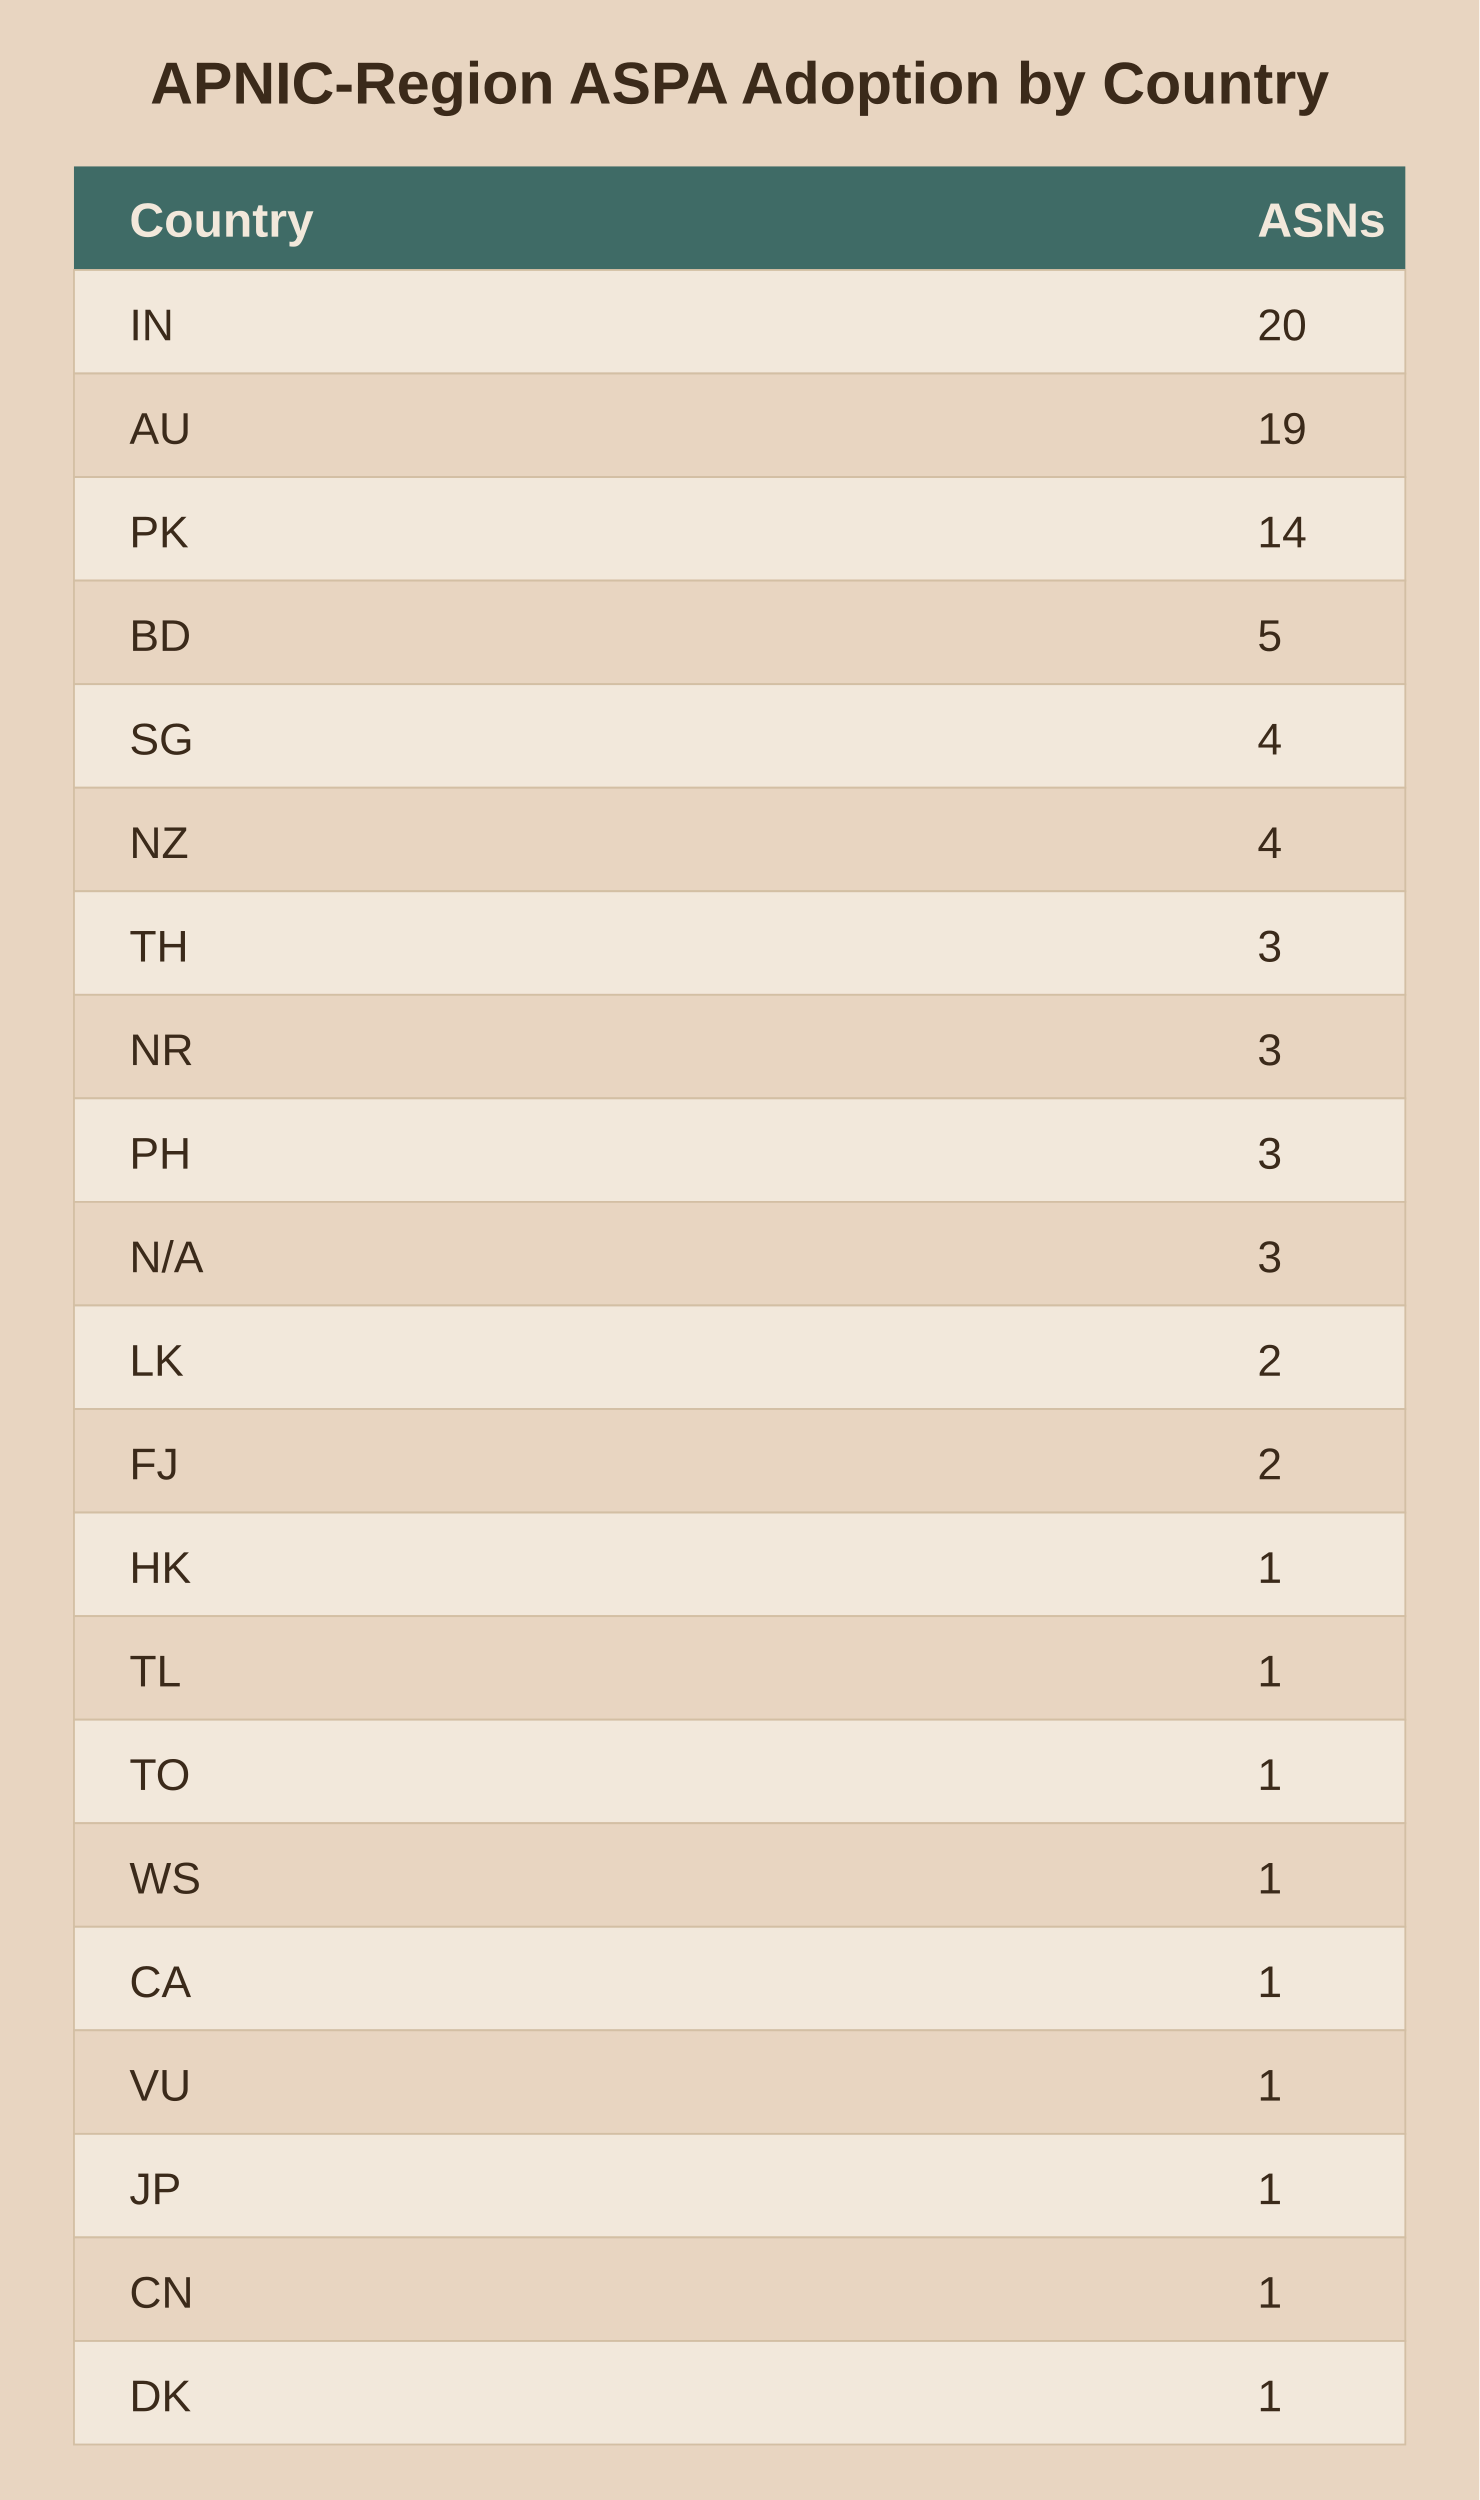
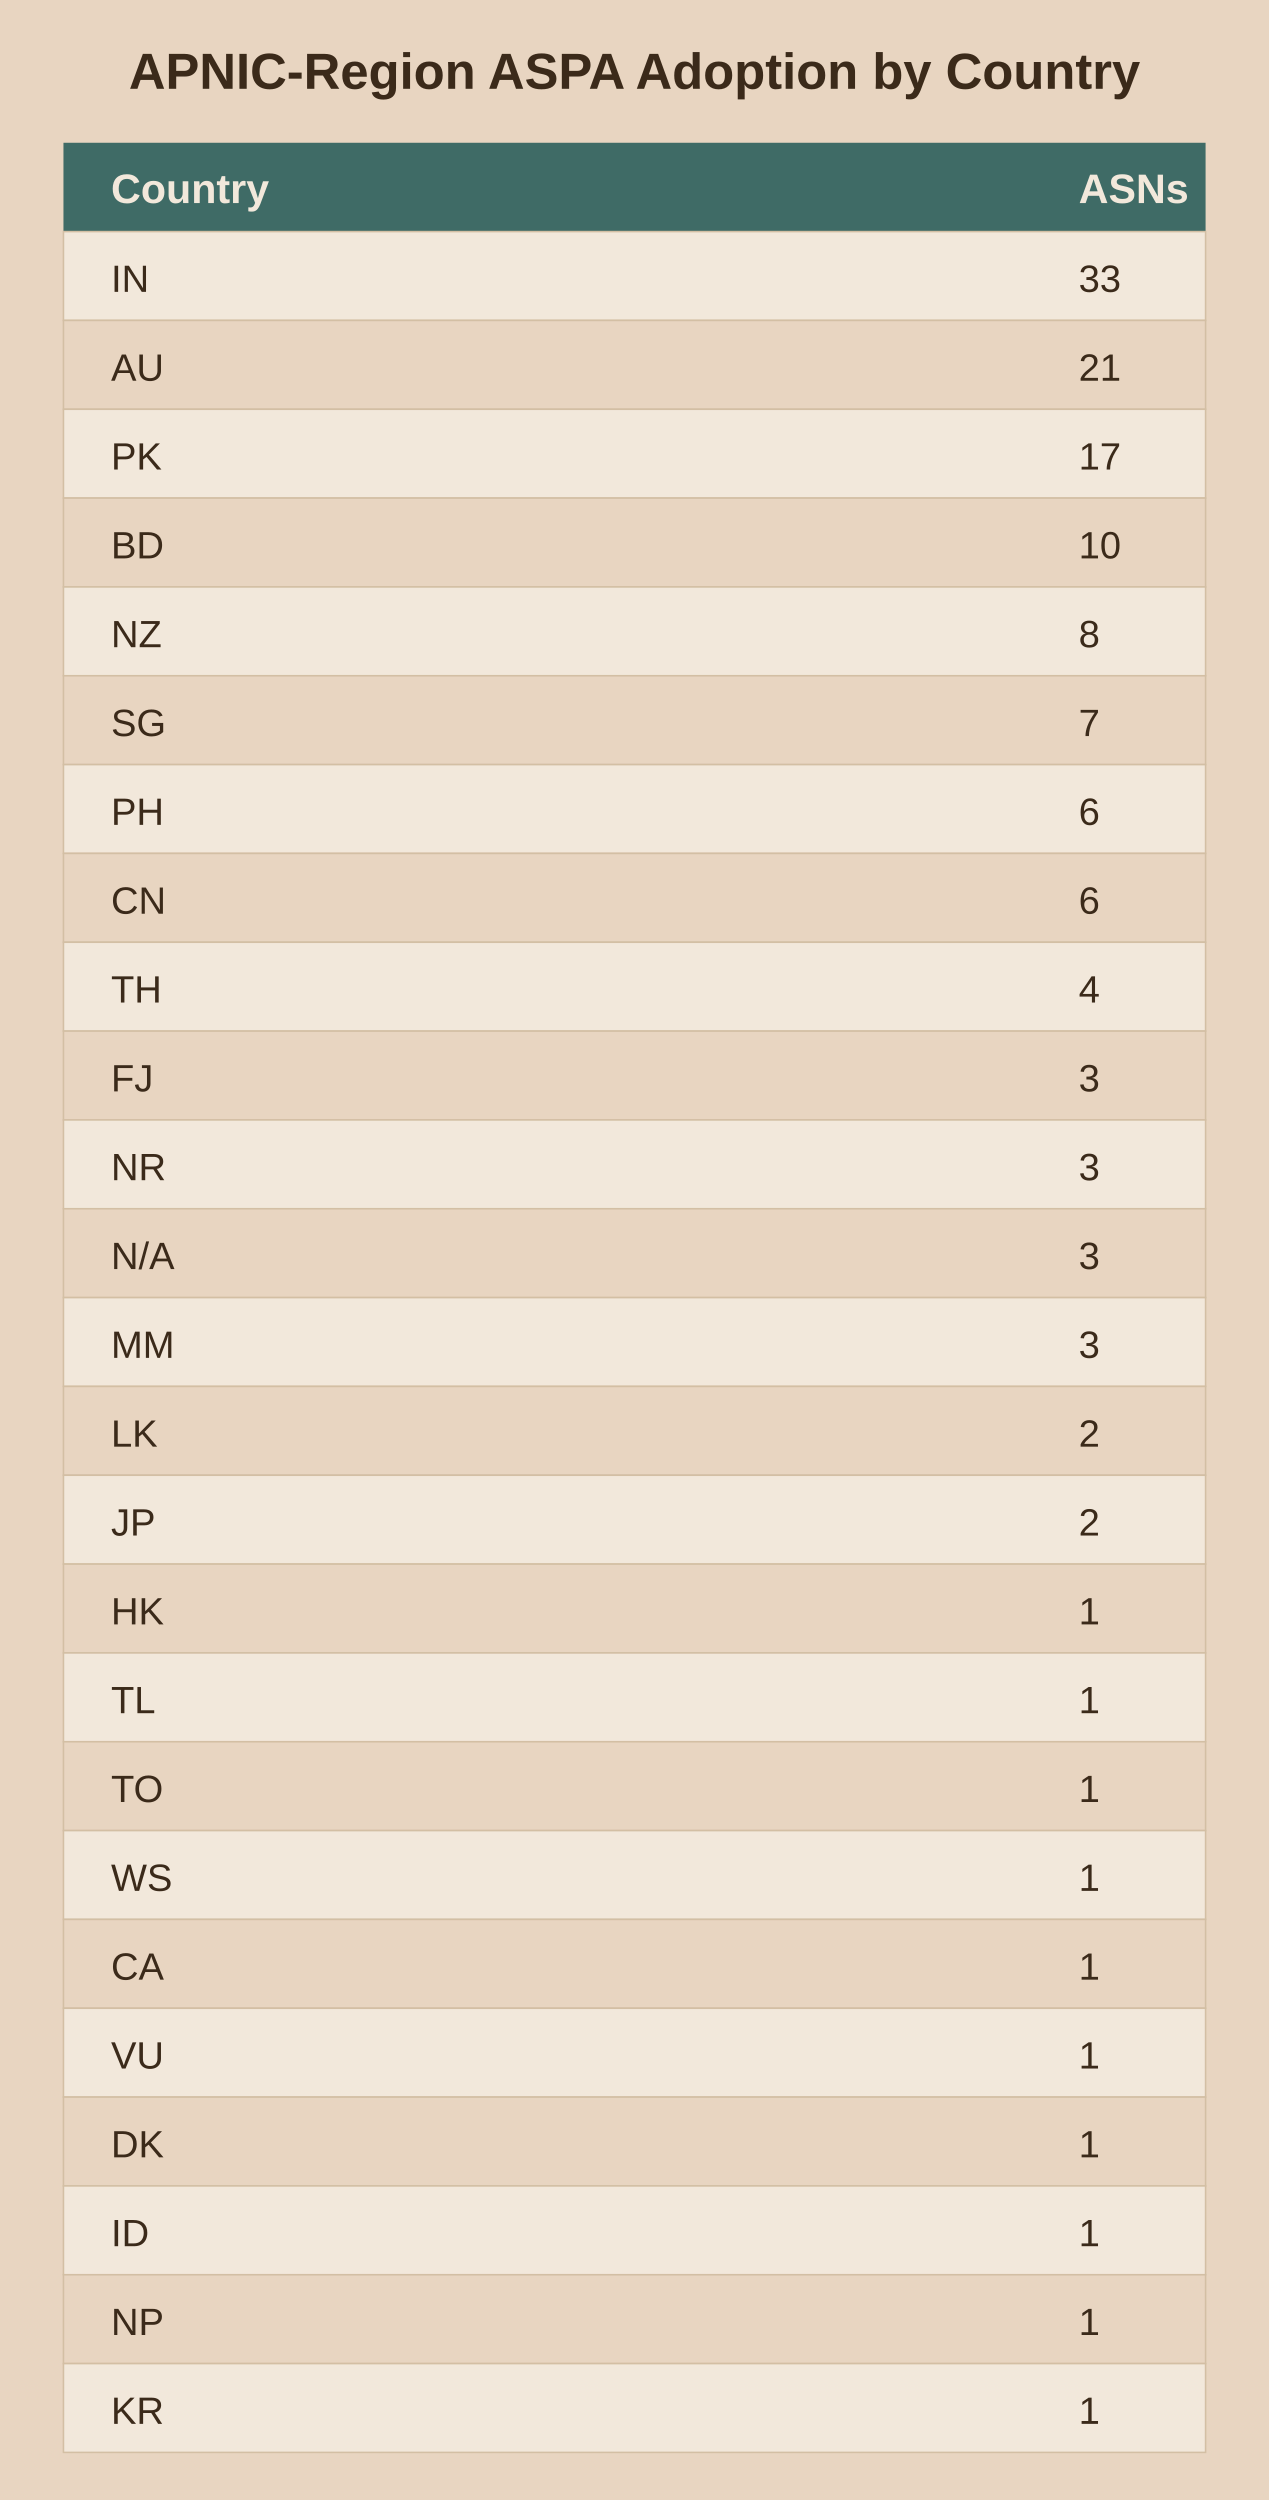
- <svg xmlns="http://www.w3.org/2000/svg" viewBox="0 0 400 676">
-   <rect width="400" height="676" fill="#e8d5c1" />
+ <svg xmlns="http://www.w3.org/2000/svg" viewBox="0 0 400 788">
+   <rect width="400" height="788" fill="#e8d5c1" />
  <text x="200.0" y="28" text-anchor="middle" font-family="Arial" font-size="16" font-weight="bold" fill="#3b2a1a">APNIC-Region ASPA Adoption by Country</text>
  <rect x="20" y="45" width="360" height="28" fill="#3f6b66" />
  <text x="35" y="64" font-family="Arial" font-size="13" font-weight="bold" fill="#f2e8db">Country</text>
  <text x="340" y="64" font-family="Arial" font-size="13" font-weight="bold" fill="#f2e8db">ASNs</text>
  <rect x="20" y="73" width="360" height="28" fill="#f2e8db" stroke="#d3bfa4" stroke-width="0.5" />
  <text x="35" y="92" font-family="Arial" font-size="12" fill="#3b2a1a">IN</text>
-   <text x="340" y="92" font-family="Arial" font-size="12" fill="#3b2a1a">20</text>
+   <text x="340" y="92" font-family="Arial" font-size="12" fill="#3b2a1a">33</text>
  <rect x="20" y="101" width="360" height="28" fill="#e8d5c1" stroke="#d3bfa4" stroke-width="0.5" />
  <text x="35" y="120" font-family="Arial" font-size="12" fill="#3b2a1a">AU</text>
-   <text x="340" y="120" font-family="Arial" font-size="12" fill="#3b2a1a">19</text>
+   <text x="340" y="120" font-family="Arial" font-size="12" fill="#3b2a1a">21</text>
  <rect x="20" y="129" width="360" height="28" fill="#f2e8db" stroke="#d3bfa4" stroke-width="0.5" />
  <text x="35" y="148" font-family="Arial" font-size="12" fill="#3b2a1a">PK</text>
-   <text x="340" y="148" font-family="Arial" font-size="12" fill="#3b2a1a">14</text>
+   <text x="340" y="148" font-family="Arial" font-size="12" fill="#3b2a1a">17</text>
  <rect x="20" y="157" width="360" height="28" fill="#e8d5c1" stroke="#d3bfa4" stroke-width="0.5" />
  <text x="35" y="176" font-family="Arial" font-size="12" fill="#3b2a1a">BD</text>
-   <text x="340" y="176" font-family="Arial" font-size="12" fill="#3b2a1a">5</text>
+   <text x="340" y="176" font-family="Arial" font-size="12" fill="#3b2a1a">10</text>
  <rect x="20" y="185" width="360" height="28" fill="#f2e8db" stroke="#d3bfa4" stroke-width="0.5" />
-   <text x="35" y="204" font-family="Arial" font-size="12" fill="#3b2a1a">SG</text>
-   <text x="340" y="204" font-family="Arial" font-size="12" fill="#3b2a1a">4</text>
+   <text x="35" y="204" font-family="Arial" font-size="12" fill="#3b2a1a">NZ</text>
+   <text x="340" y="204" font-family="Arial" font-size="12" fill="#3b2a1a">8</text>
  <rect x="20" y="213" width="360" height="28" fill="#e8d5c1" stroke="#d3bfa4" stroke-width="0.5" />
-   <text x="35" y="232" font-family="Arial" font-size="12" fill="#3b2a1a">NZ</text>
-   <text x="340" y="232" font-family="Arial" font-size="12" fill="#3b2a1a">4</text>
+   <text x="35" y="232" font-family="Arial" font-size="12" fill="#3b2a1a">SG</text>
+   <text x="340" y="232" font-family="Arial" font-size="12" fill="#3b2a1a">7</text>
  <rect x="20" y="241" width="360" height="28" fill="#f2e8db" stroke="#d3bfa4" stroke-width="0.5" />
-   <text x="35" y="260" font-family="Arial" font-size="12" fill="#3b2a1a">TH</text>
-   <text x="340" y="260" font-family="Arial" font-size="12" fill="#3b2a1a">3</text>
+   <text x="35" y="260" font-family="Arial" font-size="12" fill="#3b2a1a">PH</text>
+   <text x="340" y="260" font-family="Arial" font-size="12" fill="#3b2a1a">6</text>
  <rect x="20" y="269" width="360" height="28" fill="#e8d5c1" stroke="#d3bfa4" stroke-width="0.5" />
-   <text x="35" y="288" font-family="Arial" font-size="12" fill="#3b2a1a">NR</text>
-   <text x="340" y="288" font-family="Arial" font-size="12" fill="#3b2a1a">3</text>
+   <text x="35" y="288" font-family="Arial" font-size="12" fill="#3b2a1a">CN</text>
+   <text x="340" y="288" font-family="Arial" font-size="12" fill="#3b2a1a">6</text>
  <rect x="20" y="297" width="360" height="28" fill="#f2e8db" stroke="#d3bfa4" stroke-width="0.5" />
-   <text x="35" y="316" font-family="Arial" font-size="12" fill="#3b2a1a">PH</text>
-   <text x="340" y="316" font-family="Arial" font-size="12" fill="#3b2a1a">3</text>
+   <text x="35" y="316" font-family="Arial" font-size="12" fill="#3b2a1a">TH</text>
+   <text x="340" y="316" font-family="Arial" font-size="12" fill="#3b2a1a">4</text>
  <rect x="20" y="325" width="360" height="28" fill="#e8d5c1" stroke="#d3bfa4" stroke-width="0.5" />
-   <text x="35" y="344" font-family="Arial" font-size="12" fill="#3b2a1a">N/A</text>
+   <text x="35" y="344" font-family="Arial" font-size="12" fill="#3b2a1a">FJ</text>
  <text x="340" y="344" font-family="Arial" font-size="12" fill="#3b2a1a">3</text>
  <rect x="20" y="353" width="360" height="28" fill="#f2e8db" stroke="#d3bfa4" stroke-width="0.5" />
-   <text x="35" y="372" font-family="Arial" font-size="12" fill="#3b2a1a">LK</text>
-   <text x="340" y="372" font-family="Arial" font-size="12" fill="#3b2a1a">2</text>
+   <text x="35" y="372" font-family="Arial" font-size="12" fill="#3b2a1a">NR</text>
+   <text x="340" y="372" font-family="Arial" font-size="12" fill="#3b2a1a">3</text>
  <rect x="20" y="381" width="360" height="28" fill="#e8d5c1" stroke="#d3bfa4" stroke-width="0.5" />
-   <text x="35" y="400" font-family="Arial" font-size="12" fill="#3b2a1a">FJ</text>
-   <text x="340" y="400" font-family="Arial" font-size="12" fill="#3b2a1a">2</text>
+   <text x="35" y="400" font-family="Arial" font-size="12" fill="#3b2a1a">N/A</text>
+   <text x="340" y="400" font-family="Arial" font-size="12" fill="#3b2a1a">3</text>
  <rect x="20" y="409" width="360" height="28" fill="#f2e8db" stroke="#d3bfa4" stroke-width="0.5" />
-   <text x="35" y="428" font-family="Arial" font-size="12" fill="#3b2a1a">HK</text>
-   <text x="340" y="428" font-family="Arial" font-size="12" fill="#3b2a1a">1</text>
+   <text x="35" y="428" font-family="Arial" font-size="12" fill="#3b2a1a">MM</text>
+   <text x="340" y="428" font-family="Arial" font-size="12" fill="#3b2a1a">3</text>
  <rect x="20" y="437" width="360" height="28" fill="#e8d5c1" stroke="#d3bfa4" stroke-width="0.5" />
-   <text x="35" y="456" font-family="Arial" font-size="12" fill="#3b2a1a">TL</text>
-   <text x="340" y="456" font-family="Arial" font-size="12" fill="#3b2a1a">1</text>
+   <text x="35" y="456" font-family="Arial" font-size="12" fill="#3b2a1a">LK</text>
+   <text x="340" y="456" font-family="Arial" font-size="12" fill="#3b2a1a">2</text>
  <rect x="20" y="465" width="360" height="28" fill="#f2e8db" stroke="#d3bfa4" stroke-width="0.5" />
-   <text x="35" y="484" font-family="Arial" font-size="12" fill="#3b2a1a">TO</text>
-   <text x="340" y="484" font-family="Arial" font-size="12" fill="#3b2a1a">1</text>
+   <text x="35" y="484" font-family="Arial" font-size="12" fill="#3b2a1a">JP</text>
+   <text x="340" y="484" font-family="Arial" font-size="12" fill="#3b2a1a">2</text>
  <rect x="20" y="493" width="360" height="28" fill="#e8d5c1" stroke="#d3bfa4" stroke-width="0.5" />
-   <text x="35" y="512" font-family="Arial" font-size="12" fill="#3b2a1a">WS</text>
+   <text x="35" y="512" font-family="Arial" font-size="12" fill="#3b2a1a">HK</text>
  <text x="340" y="512" font-family="Arial" font-size="12" fill="#3b2a1a">1</text>
  <rect x="20" y="521" width="360" height="28" fill="#f2e8db" stroke="#d3bfa4" stroke-width="0.5" />
-   <text x="35" y="540" font-family="Arial" font-size="12" fill="#3b2a1a">CA</text>
+   <text x="35" y="540" font-family="Arial" font-size="12" fill="#3b2a1a">TL</text>
  <text x="340" y="540" font-family="Arial" font-size="12" fill="#3b2a1a">1</text>
  <rect x="20" y="549" width="360" height="28" fill="#e8d5c1" stroke="#d3bfa4" stroke-width="0.5" />
-   <text x="35" y="568" font-family="Arial" font-size="12" fill="#3b2a1a">VU</text>
+   <text x="35" y="568" font-family="Arial" font-size="12" fill="#3b2a1a">TO</text>
  <text x="340" y="568" font-family="Arial" font-size="12" fill="#3b2a1a">1</text>
  <rect x="20" y="577" width="360" height="28" fill="#f2e8db" stroke="#d3bfa4" stroke-width="0.5" />
-   <text x="35" y="596" font-family="Arial" font-size="12" fill="#3b2a1a">JP</text>
+   <text x="35" y="596" font-family="Arial" font-size="12" fill="#3b2a1a">WS</text>
  <text x="340" y="596" font-family="Arial" font-size="12" fill="#3b2a1a">1</text>
  <rect x="20" y="605" width="360" height="28" fill="#e8d5c1" stroke="#d3bfa4" stroke-width="0.5" />
-   <text x="35" y="624" font-family="Arial" font-size="12" fill="#3b2a1a">CN</text>
+   <text x="35" y="624" font-family="Arial" font-size="12" fill="#3b2a1a">CA</text>
  <text x="340" y="624" font-family="Arial" font-size="12" fill="#3b2a1a">1</text>
  <rect x="20" y="633" width="360" height="28" fill="#f2e8db" stroke="#d3bfa4" stroke-width="0.5" />
-   <text x="35" y="652" font-family="Arial" font-size="12" fill="#3b2a1a">DK</text>
+   <text x="35" y="652" font-family="Arial" font-size="12" fill="#3b2a1a">VU</text>
  <text x="340" y="652" font-family="Arial" font-size="12" fill="#3b2a1a">1</text>
+   <rect x="20" y="661" width="360" height="28" fill="#e8d5c1" stroke="#d3bfa4" stroke-width="0.5" />
+   <text x="35" y="680" font-family="Arial" font-size="12" fill="#3b2a1a">DK</text>
+   <text x="340" y="680" font-family="Arial" font-size="12" fill="#3b2a1a">1</text>
+   <rect x="20" y="689" width="360" height="28" fill="#f2e8db" stroke="#d3bfa4" stroke-width="0.5" />
+   <text x="35" y="708" font-family="Arial" font-size="12" fill="#3b2a1a">ID</text>
+   <text x="340" y="708" font-family="Arial" font-size="12" fill="#3b2a1a">1</text>
+   <rect x="20" y="717" width="360" height="28" fill="#e8d5c1" stroke="#d3bfa4" stroke-width="0.5" />
+   <text x="35" y="736" font-family="Arial" font-size="12" fill="#3b2a1a">NP</text>
+   <text x="340" y="736" font-family="Arial" font-size="12" fill="#3b2a1a">1</text>
+   <rect x="20" y="745" width="360" height="28" fill="#f2e8db" stroke="#d3bfa4" stroke-width="0.5" />
+   <text x="35" y="764" font-family="Arial" font-size="12" fill="#3b2a1a">KR</text>
+   <text x="340" y="764" font-family="Arial" font-size="12" fill="#3b2a1a">1</text>
</svg>
